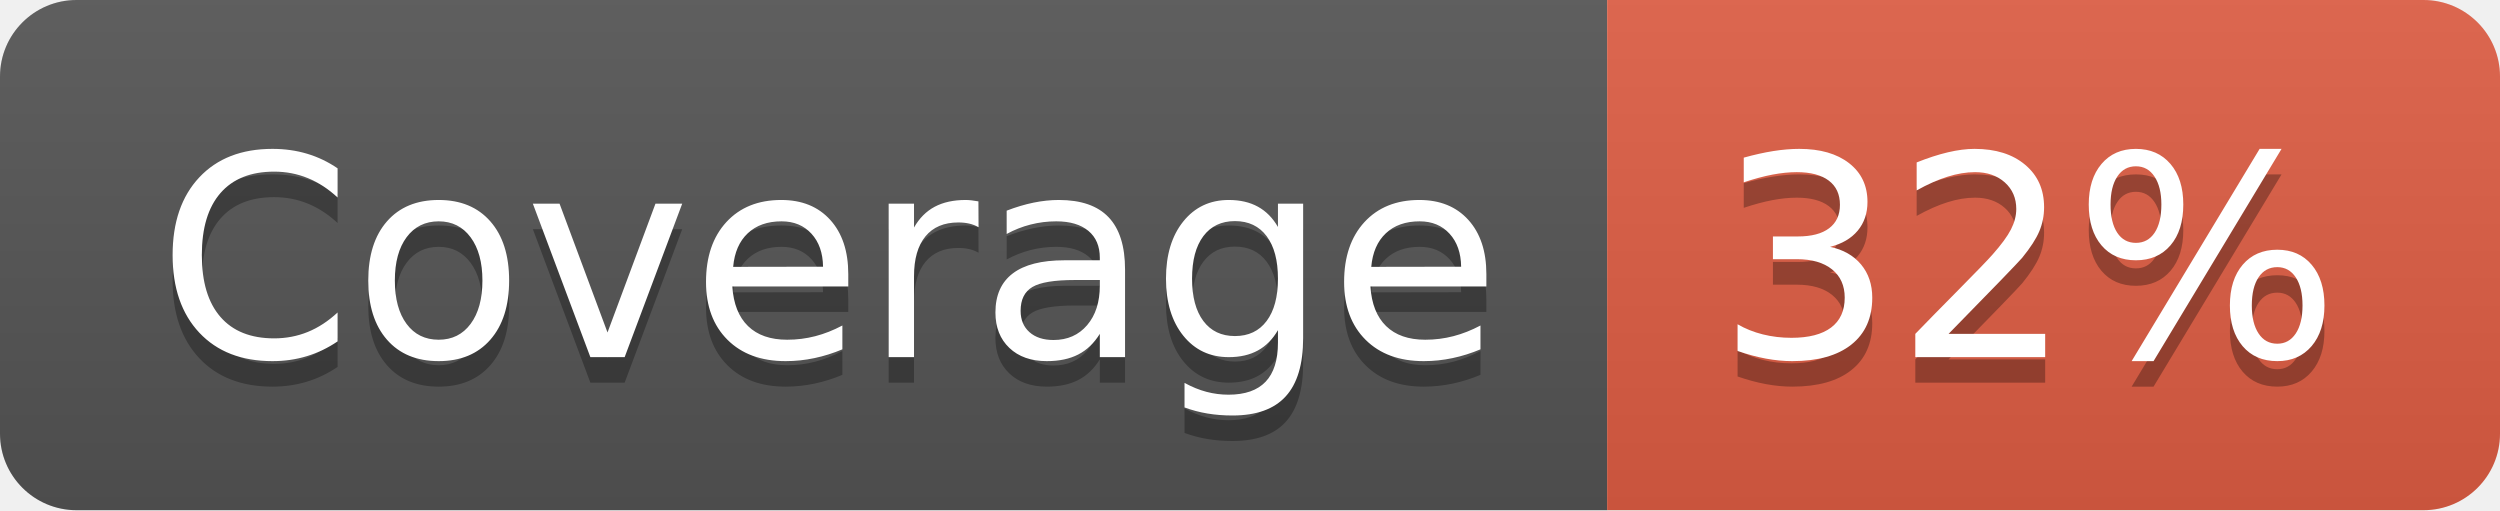
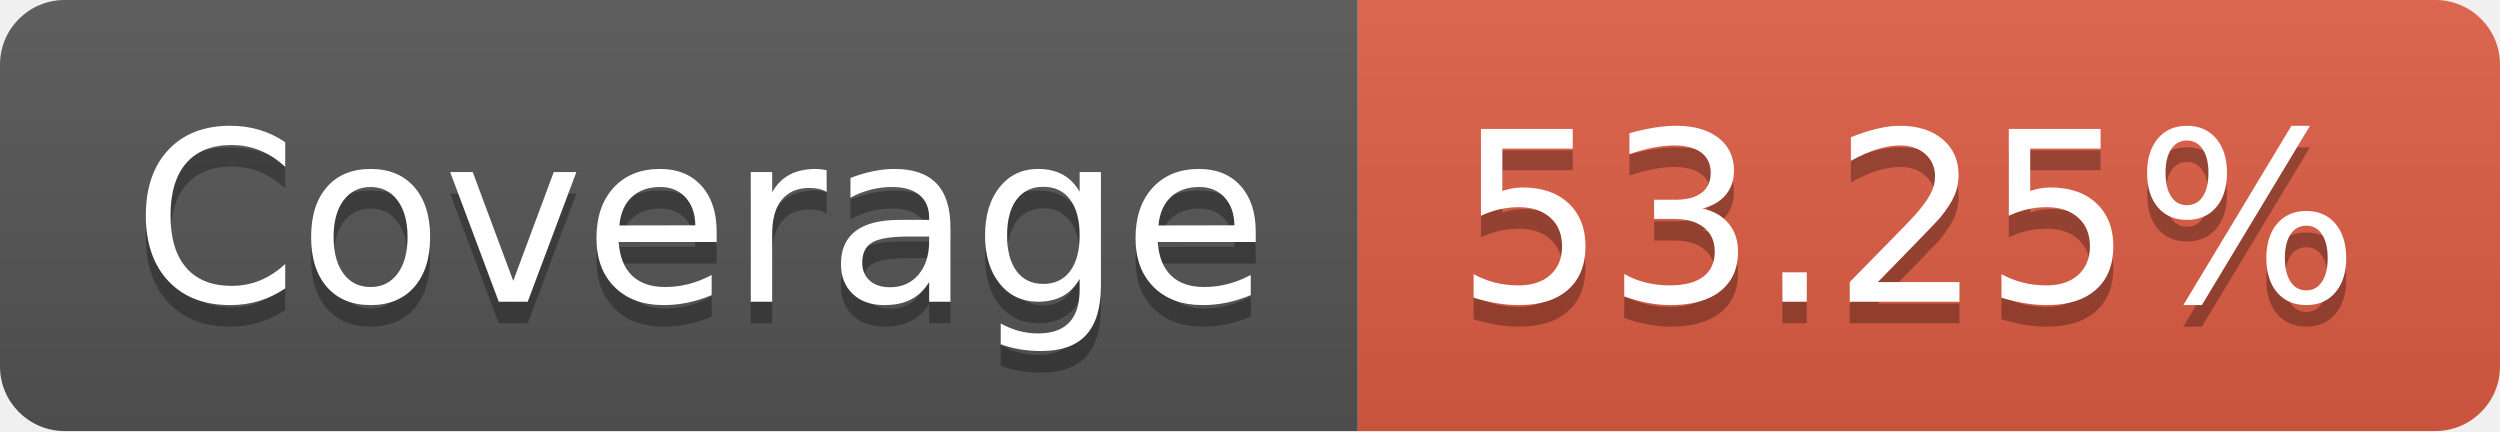
- <svg xmlns="http://www.w3.org/2000/svg" width="98" height="20" role="img" aria-label="Coverage: 32%">
+ <svg xmlns="http://www.w3.org/2000/svg" width="116" height="20" role="img" aria-label="Coverage: 53.25%">
  <linearGradient id="s" x2="0" y2="100%">
    <stop offset="0" stop-color="#bbb" stop-opacity=".1" />
    <stop offset="1" stop-opacity=".1" />
  </linearGradient>
  <clipPath id="r">
-     <rect width="98" height="20" rx="3" fill="#fff" />
+     <rect width="116" height="20" rx="3" fill="#fff" />
  </clipPath>
  <g clip-path="url(#r)">
    <rect width="63" height="20" fill="#555" />
-     <rect x="63" width="35" height="20" fill="#e05d44" />
-     <rect width="98" height="20" fill="url(#s)" />
+     <rect x="63" width="53" height="20" fill="#e05d44" />
+     <rect width="116" height="20" fill="url(#s)" />
  </g>
  <g fill="#fff" text-anchor="middle" font-family="Verdana,Geneva,DejaVu Sans,sans-serif" text-rendering="geometricPrecision" font-size="110">
    <text aria-hidden="true" x="325" y="150" fill="#010101" fill-opacity=".3" transform="scale(.1)" textLength="530">Coverage</text>
    <text x="325" y="140" transform="scale(.1)" fill="#fff" textLength="530">Coverage</text>
-     <text aria-hidden="true" x="795" y="150" fill="#010101" fill-opacity=".3" transform="scale(.1)" textLength="250">32%</text>
-     <text x="795" y="140" transform="scale(.1)" fill="#fff" textLength="250">32%</text>
+     <text aria-hidden="true" x="885" y="150" fill="#010101" fill-opacity=".3" transform="scale(.1)" textLength="430">53.25%</text>
+     <text x="885" y="140" transform="scale(.1)" fill="#fff" textLength="430">53.25%</text>
  </g>
</svg>
